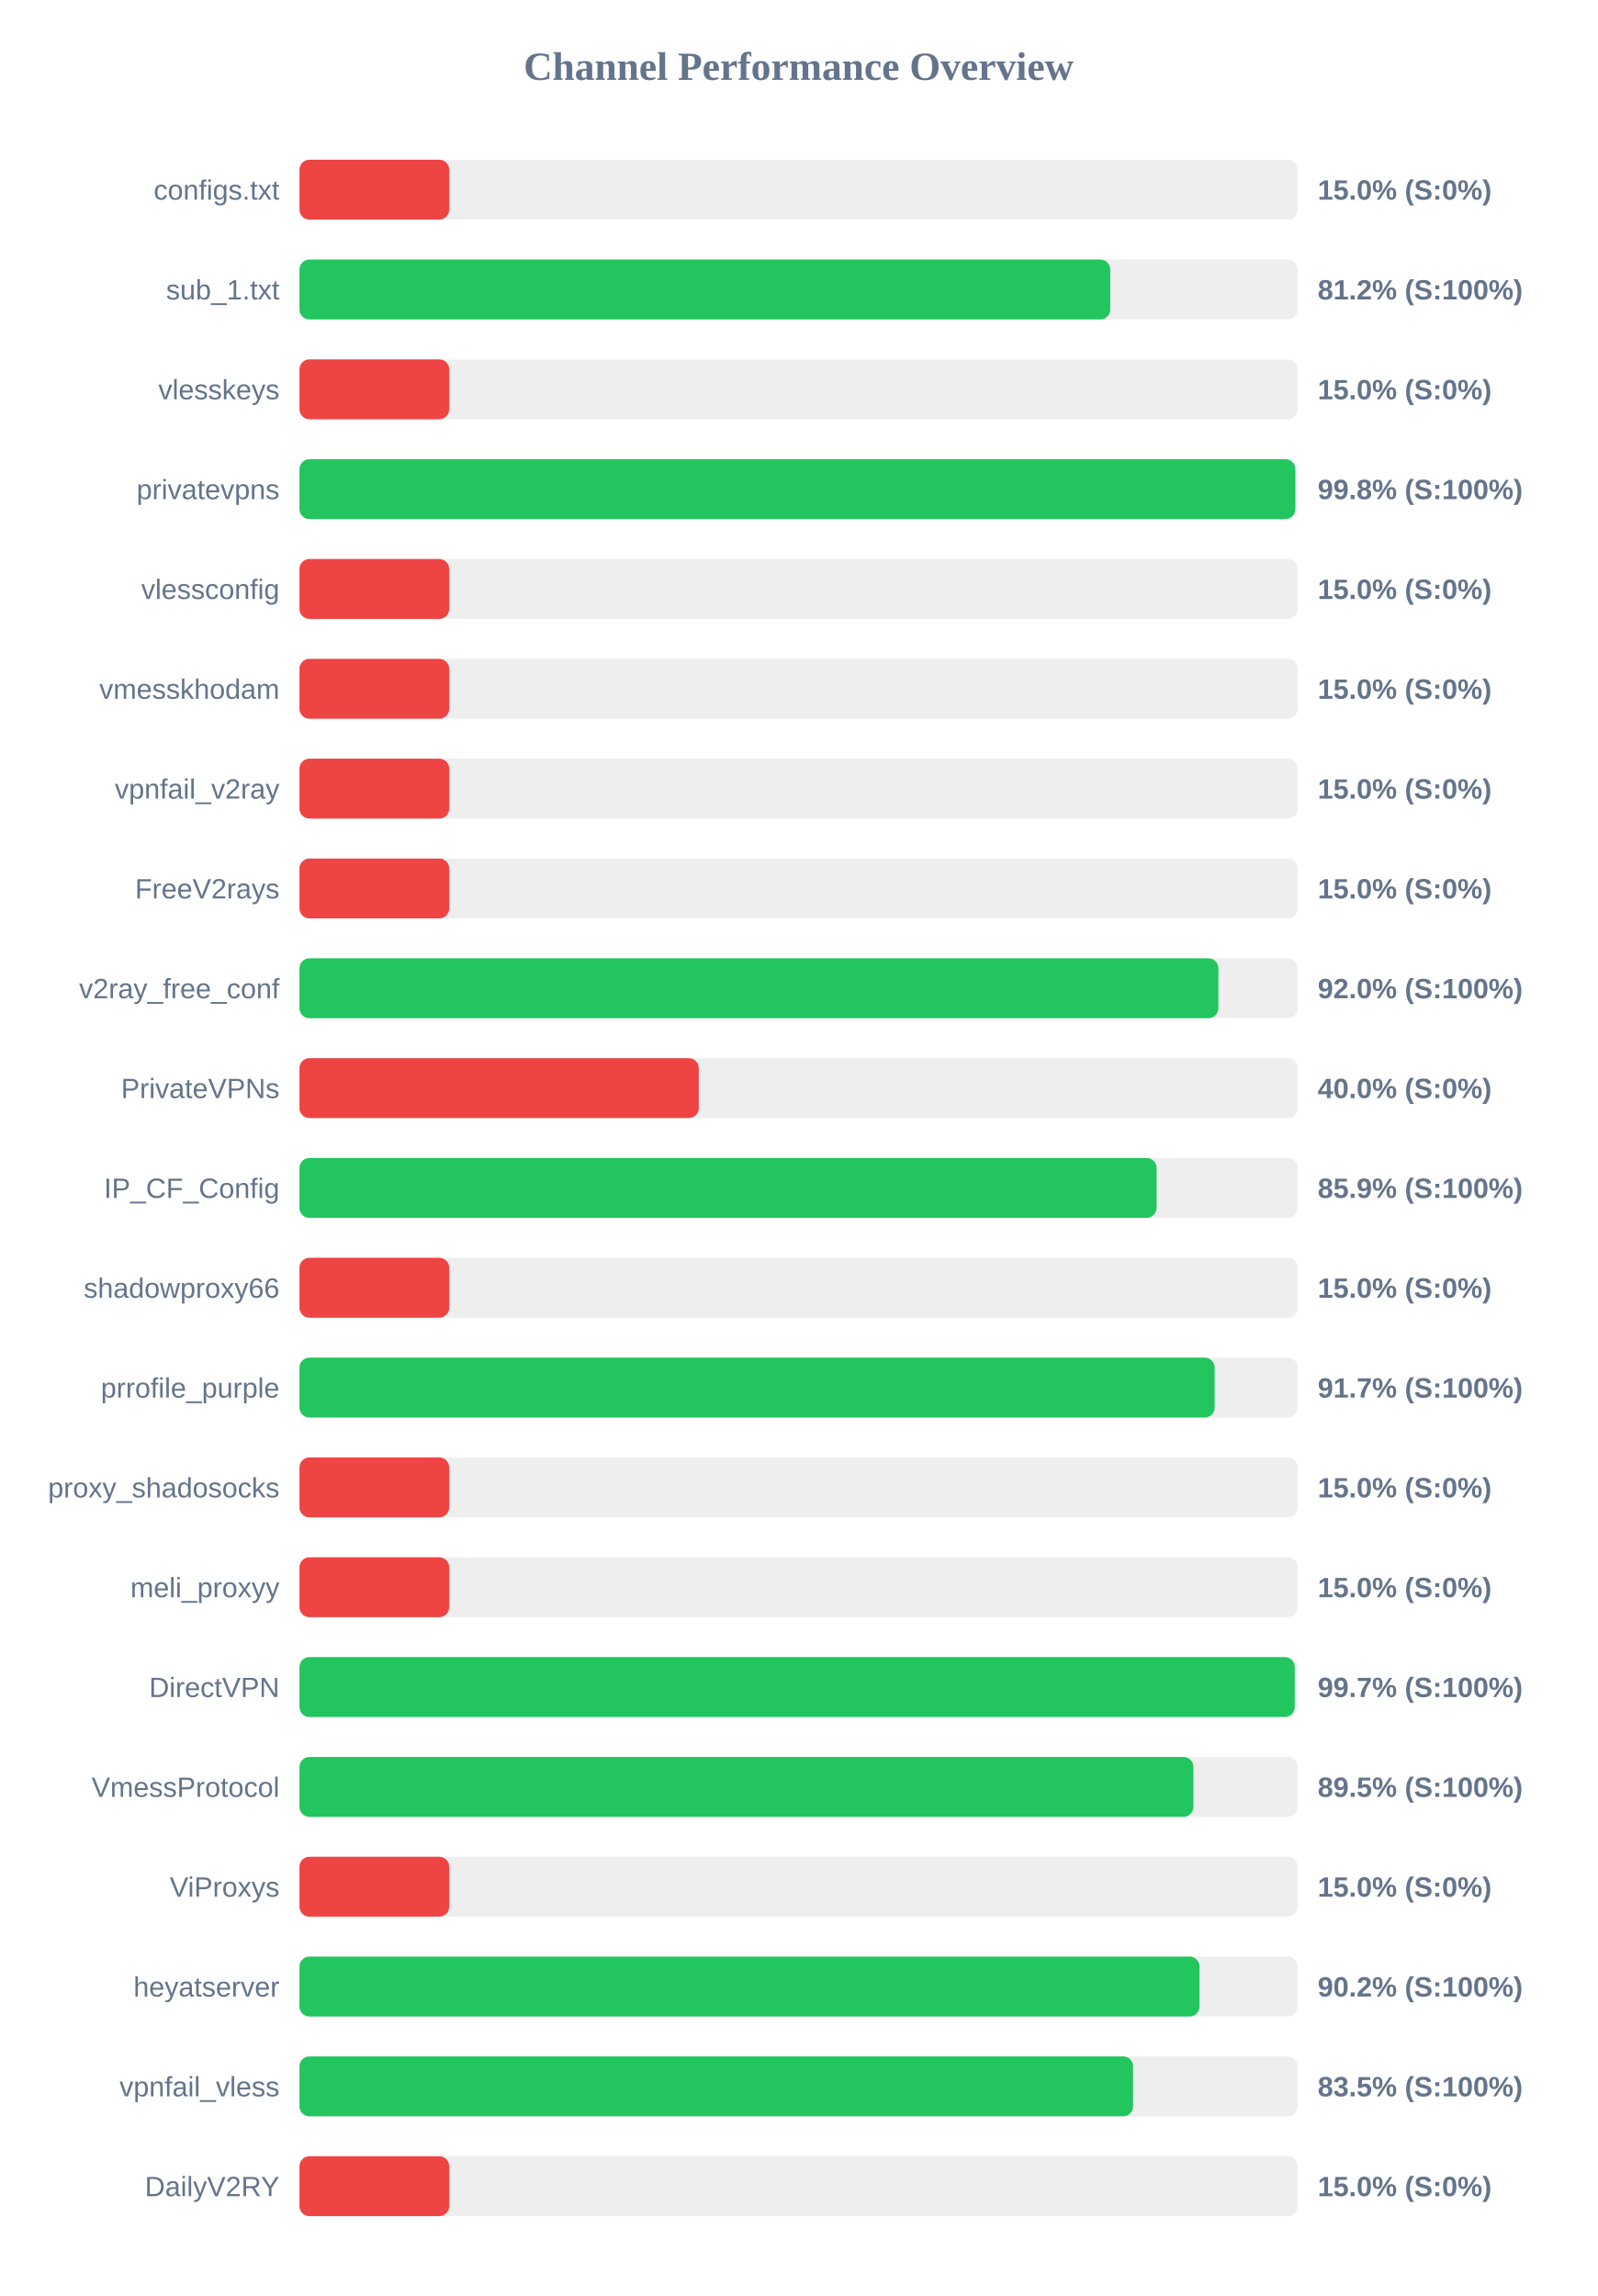
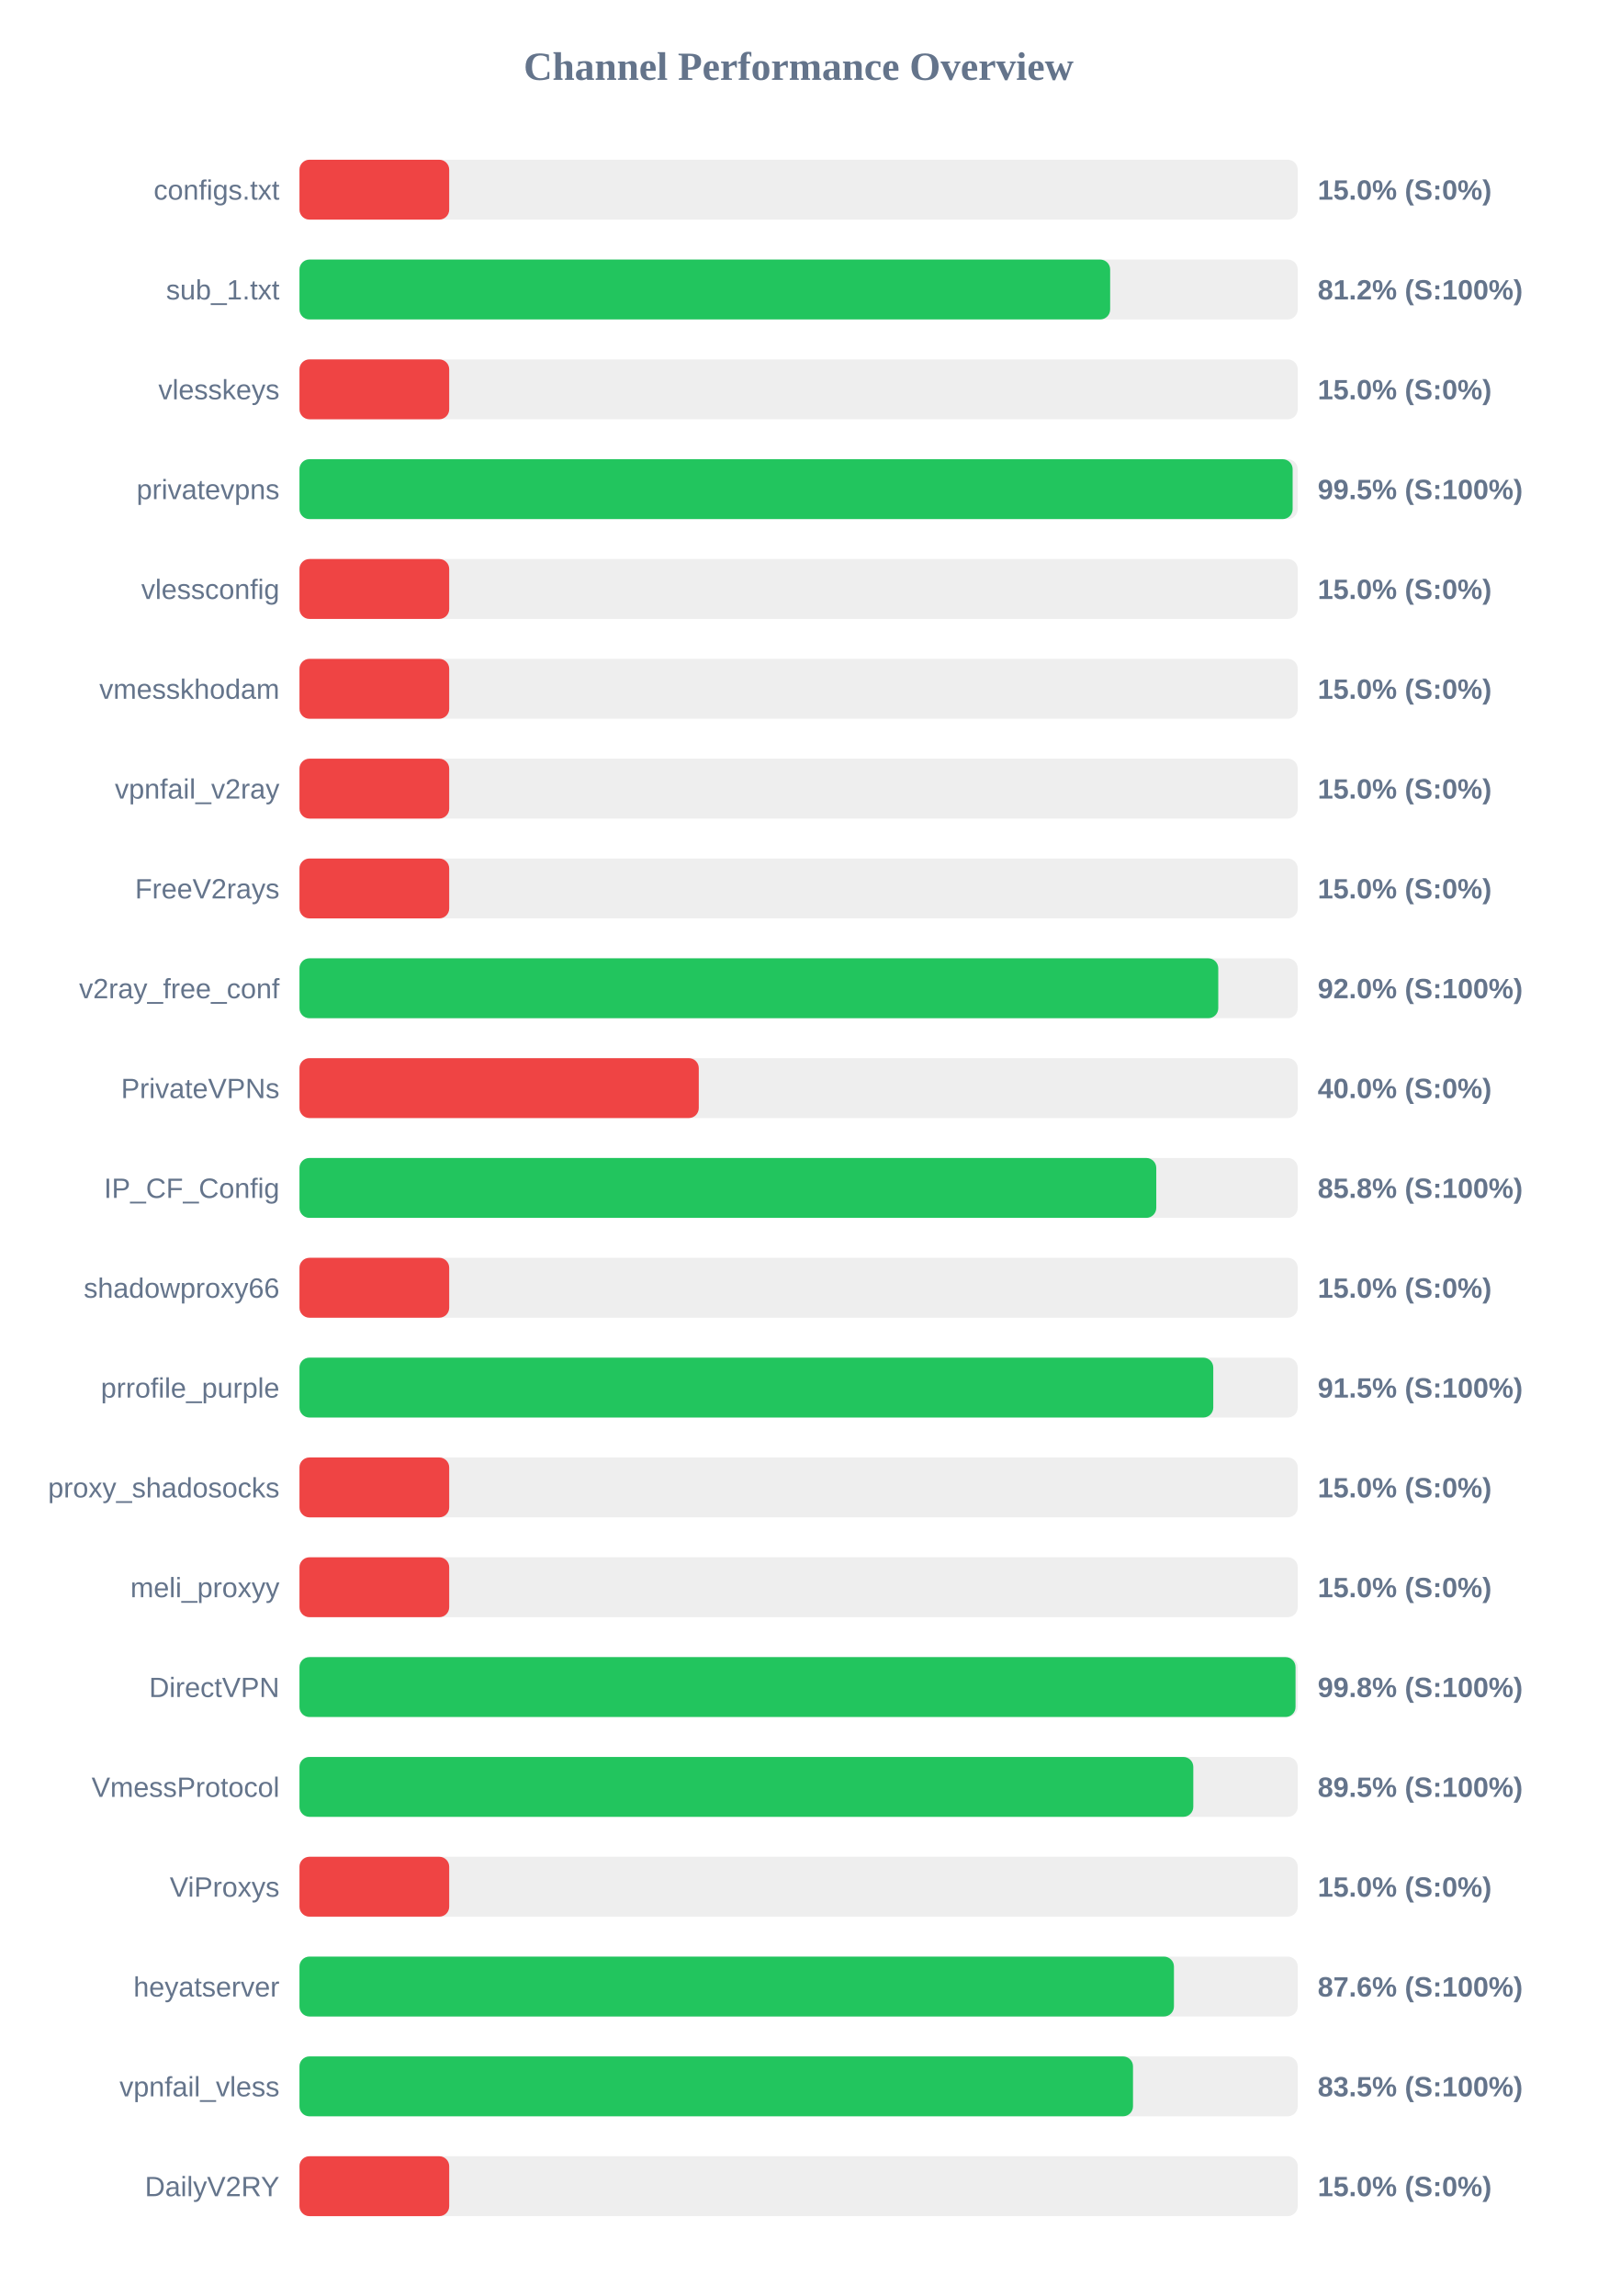
<svg xmlns="http://www.w3.org/2000/svg" width="800" height="1150" version="1.1">
  <style>
        .row { font: 14px Arial; fill: #64748b; }
        .score { font: bold 14px Arial; fill: #64748b; }
    </style>
  <text x="400" y="40" text-anchor="middle" font-size="20px" font-weight="bold" fill="#64748b">Channel Performance Overview</text>
  <rect x="150" y="80" width="500" height="30" fill="#eee" rx="5" />
  <rect x="150" y="80" width="75.0" height="30" fill="#ef4444" rx="5" />
  <text x="140" y="100" text-anchor="end" class="row">configs.txt</text>
  <text x="660" y="100" text-anchor="start" class="score">15.0% (S:0%)</text>
  <rect x="150" y="130" width="500" height="30" fill="#eee" rx="5" />
-   <rect x="150" y="130" width="406.1" height="30" fill="#22c55e" rx="5" />
+   <rect x="150" y="130" width="406.05" height="30" fill="#22c55e" rx="5" />
  <text x="140" y="150" text-anchor="end" class="row">sub_1.txt</text>
  <text x="660" y="150" text-anchor="start" class="score">81.2% (S:100%)</text>
  <rect x="150" y="180" width="500" height="30" fill="#eee" rx="5" />
  <rect x="150" y="180" width="75.0" height="30" fill="#ef4444" rx="5" />
  <text x="140" y="200" text-anchor="end" class="row">vlesskeys</text>
  <text x="660" y="200" text-anchor="start" class="score">15.0% (S:0%)</text>
  <rect x="150" y="230" width="500" height="30" fill="#eee" rx="5" />
-   <rect x="150" y="230" width="498.8" height="30" fill="#22c55e" rx="5" />
+   <rect x="150" y="230" width="497.45" height="30" fill="#22c55e" rx="5" />
  <text x="140" y="250" text-anchor="end" class="row">privatevpns</text>
-   <text x="660" y="250" text-anchor="start" class="score">99.8% (S:100%)</text>
+   <text x="660" y="250" text-anchor="start" class="score">99.5% (S:100%)</text>
  <rect x="150" y="280" width="500" height="30" fill="#eee" rx="5" />
  <rect x="150" y="280" width="75.0" height="30" fill="#ef4444" rx="5" />
  <text x="140" y="300" text-anchor="end" class="row">vlessconfig</text>
  <text x="660" y="300" text-anchor="start" class="score">15.0% (S:0%)</text>
  <rect x="150" y="330" width="500" height="30" fill="#eee" rx="5" />
  <rect x="150" y="330" width="75.0" height="30" fill="#ef4444" rx="5" />
  <text x="140" y="350" text-anchor="end" class="row">vmesskhodam</text>
  <text x="660" y="350" text-anchor="start" class="score">15.0% (S:0%)</text>
  <rect x="150" y="380" width="500" height="30" fill="#eee" rx="5" />
  <rect x="150" y="380" width="75.0" height="30" fill="#ef4444" rx="5" />
  <text x="140" y="400" text-anchor="end" class="row">vpnfail_v2ray</text>
  <text x="660" y="400" text-anchor="start" class="score">15.0% (S:0%)</text>
  <rect x="150" y="430" width="500" height="30" fill="#eee" rx="5" />
  <rect x="150" y="430" width="75.0" height="30" fill="#ef4444" rx="5" />
  <text x="140" y="450" text-anchor="end" class="row">FreeV2rays</text>
  <text x="660" y="450" text-anchor="start" class="score">15.0% (S:0%)</text>
  <rect x="150" y="480" width="500" height="30" fill="#eee" rx="5" />
-   <rect x="150" y="480" width="460.25" height="30" fill="#22c55e" rx="5" />
+   <rect x="150" y="480" width="460.2" height="30" fill="#22c55e" rx="5" />
  <text x="140" y="500" text-anchor="end" class="row">v2ray_free_conf</text>
  <text x="660" y="500" text-anchor="start" class="score">92.0% (S:100%)</text>
  <rect x="150" y="530" width="500" height="30" fill="#eee" rx="5" />
  <rect x="150" y="530" width="200.0" height="30" fill="#ef4444" rx="5" />
  <text x="140" y="550" text-anchor="end" class="row">PrivateVPNs</text>
  <text x="660" y="550" text-anchor="start" class="score">40.0% (S:0%)</text>
  <rect x="150" y="580" width="500" height="30" fill="#eee" rx="5" />
-   <rect x="150" y="580" width="429.3" height="30" fill="#22c55e" rx="5" />
+   <rect x="150" y="580" width="429.15" height="30" fill="#22c55e" rx="5" />
  <text x="140" y="600" text-anchor="end" class="row">IP_CF_Config</text>
-   <text x="660" y="600" text-anchor="start" class="score">85.9% (S:100%)</text>
+   <text x="660" y="600" text-anchor="start" class="score">85.8% (S:100%)</text>
  <rect x="150" y="630" width="500" height="30" fill="#eee" rx="5" />
  <rect x="150" y="630" width="75.0" height="30" fill="#ef4444" rx="5" />
  <text x="140" y="650" text-anchor="end" class="row">shadowproxy66</text>
  <text x="660" y="650" text-anchor="start" class="score">15.0% (S:0%)</text>
  <rect x="150" y="680" width="500" height="30" fill="#eee" rx="5" />
-   <rect x="150" y="680" width="458.4" height="30" fill="#22c55e" rx="5" />
+   <rect x="150" y="680" width="457.7" height="30" fill="#22c55e" rx="5" />
  <text x="140" y="700" text-anchor="end" class="row">prrofile_purple</text>
-   <text x="660" y="700" text-anchor="start" class="score">91.7% (S:100%)</text>
+   <text x="660" y="700" text-anchor="start" class="score">91.5% (S:100%)</text>
  <rect x="150" y="730" width="500" height="30" fill="#eee" rx="5" />
  <rect x="150" y="730" width="75.0" height="30" fill="#ef4444" rx="5" />
  <text x="140" y="750" text-anchor="end" class="row">proxy_shadosocks</text>
  <text x="660" y="750" text-anchor="start" class="score">15.0% (S:0%)</text>
  <rect x="150" y="780" width="500" height="30" fill="#eee" rx="5" />
  <rect x="150" y="780" width="75.0" height="30" fill="#ef4444" rx="5" />
  <text x="140" y="800" text-anchor="end" class="row">meli_proxyy</text>
  <text x="660" y="800" text-anchor="start" class="score">15.0% (S:0%)</text>
  <rect x="150" y="830" width="500" height="30" fill="#eee" rx="5" />
-   <rect x="150" y="830" width="498.5" height="30" fill="#22c55e" rx="5" />
+   <rect x="150" y="830" width="498.9" height="30" fill="#22c55e" rx="5" />
  <text x="140" y="850" text-anchor="end" class="row">DirectVPN</text>
-   <text x="660" y="850" text-anchor="start" class="score">99.7% (S:100%)</text>
+   <text x="660" y="850" text-anchor="start" class="score">99.8% (S:100%)</text>
  <rect x="150" y="880" width="500" height="30" fill="#eee" rx="5" />
-   <rect x="150" y="880" width="447.75" height="30" fill="#22c55e" rx="5" />
+   <rect x="150" y="880" width="447.7" height="30" fill="#22c55e" rx="5" />
  <text x="140" y="900" text-anchor="end" class="row">VmessProtocol</text>
  <text x="660" y="900" text-anchor="start" class="score">89.5% (S:100%)</text>
  <rect x="150" y="930" width="500" height="30" fill="#eee" rx="5" />
  <rect x="150" y="930" width="75.0" height="30" fill="#ef4444" rx="5" />
  <text x="140" y="950" text-anchor="end" class="row">ViProxys</text>
  <text x="660" y="950" text-anchor="start" class="score">15.0% (S:0%)</text>
  <rect x="150" y="980" width="500" height="30" fill="#eee" rx="5" />
-   <rect x="150" y="980" width="450.8" height="30" fill="#22c55e" rx="5" />
+   <rect x="150" y="980" width="438.0" height="30" fill="#22c55e" rx="5" />
  <text x="140" y="1000" text-anchor="end" class="row">heyatserver</text>
-   <text x="660" y="1000" text-anchor="start" class="score">90.2% (S:100%)</text>
+   <text x="660" y="1000" text-anchor="start" class="score">87.6% (S:100%)</text>
  <rect x="150" y="1030" width="500" height="30" fill="#eee" rx="5" />
-   <rect x="150" y="1030" width="417.55" height="30" fill="#22c55e" rx="5" />
+   <rect x="150" y="1030" width="417.5" height="30" fill="#22c55e" rx="5" />
  <text x="140" y="1050" text-anchor="end" class="row">vpnfail_vless</text>
  <text x="660" y="1050" text-anchor="start" class="score">83.5% (S:100%)</text>
  <rect x="150" y="1080" width="500" height="30" fill="#eee" rx="5" />
  <rect x="150" y="1080" width="75.0" height="30" fill="#ef4444" rx="5" />
  <text x="140" y="1100" text-anchor="end" class="row">DailyV2RY</text>
  <text x="660" y="1100" text-anchor="start" class="score">15.0% (S:0%)</text>
</svg>
